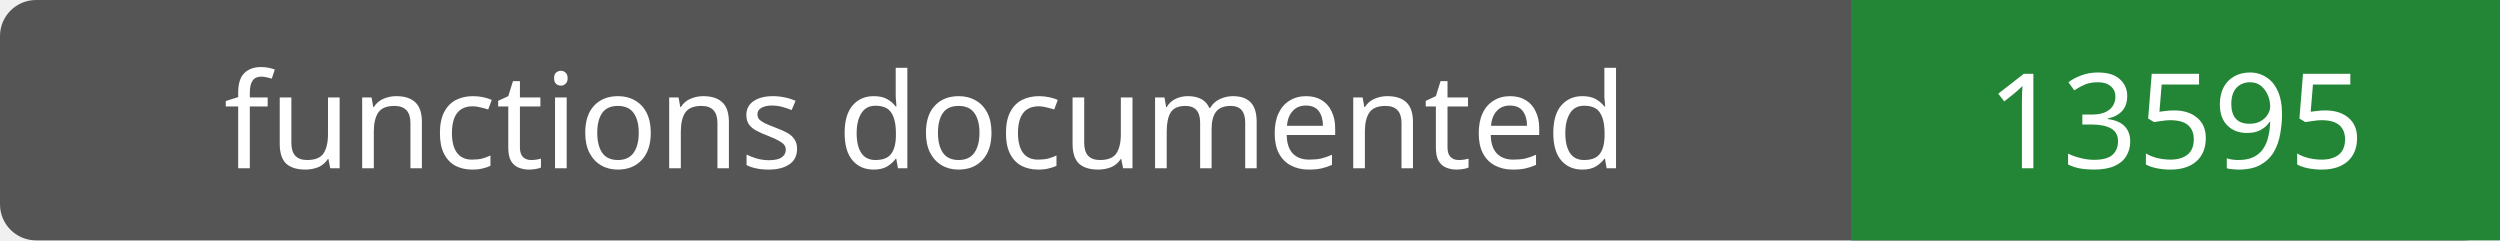
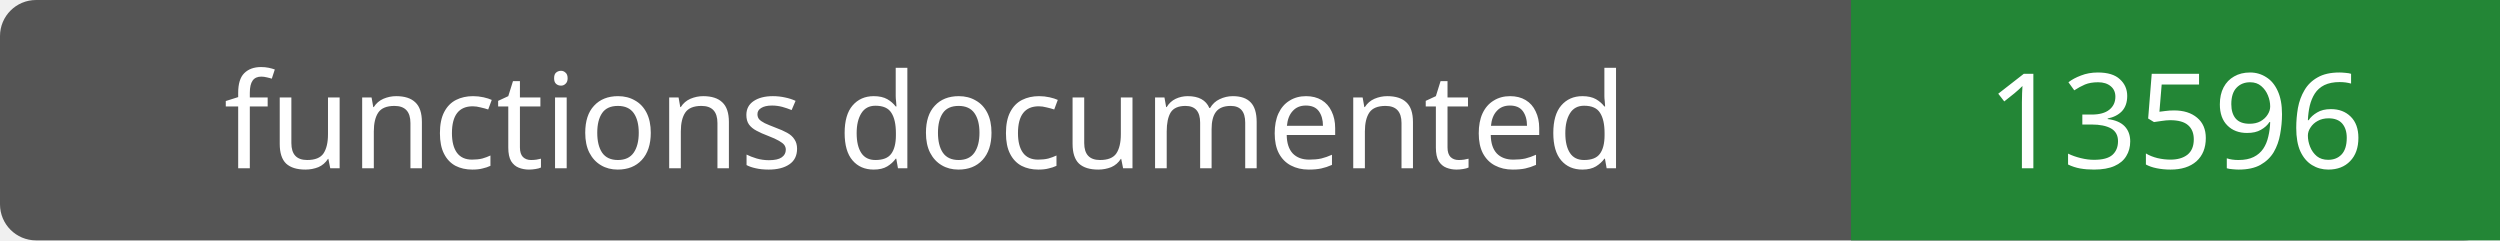
- <svg xmlns="http://www.w3.org/2000/svg" width="208" height="20" role="img" aria-label="functions documented: 13595">
+ <svg xmlns="http://www.w3.org/2000/svg" width="208" height="20" role="img" aria-label="functions documented: 13596">
  <rect width="208" height="20" rx="3" fill="#555" />
  <path fill="#238636" d="M154 0h54v20H154z" />
  <g fill="#fff" text-anchor="middle" font-family="Verdana,sans-serif" font-size="11">
    <text x="77.0" y="14">functions documented</text>
-     <text x="181.0" y="14">13595</text>
+     <text x="181.0" y="14">13596</text>
  </g>
</svg>
